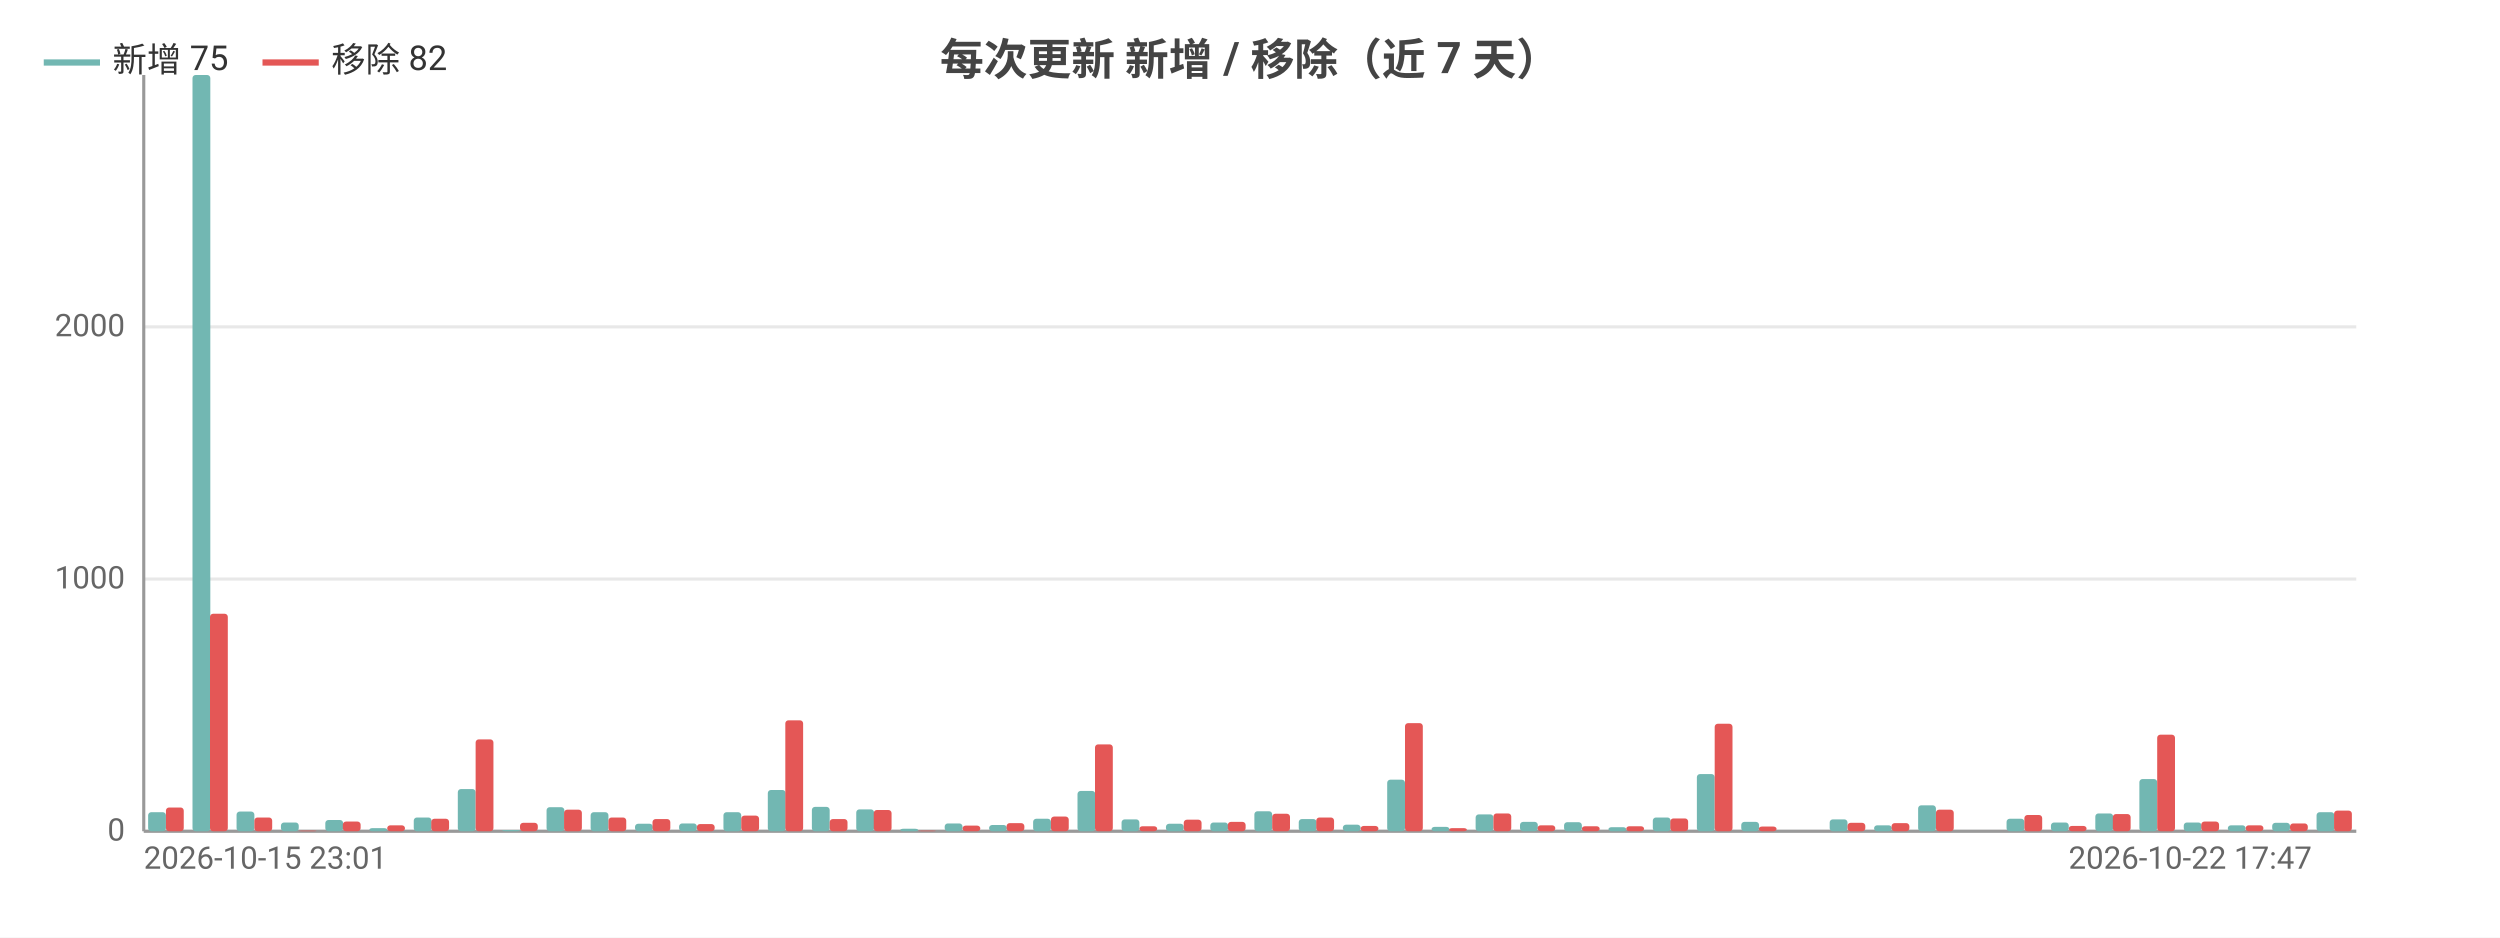
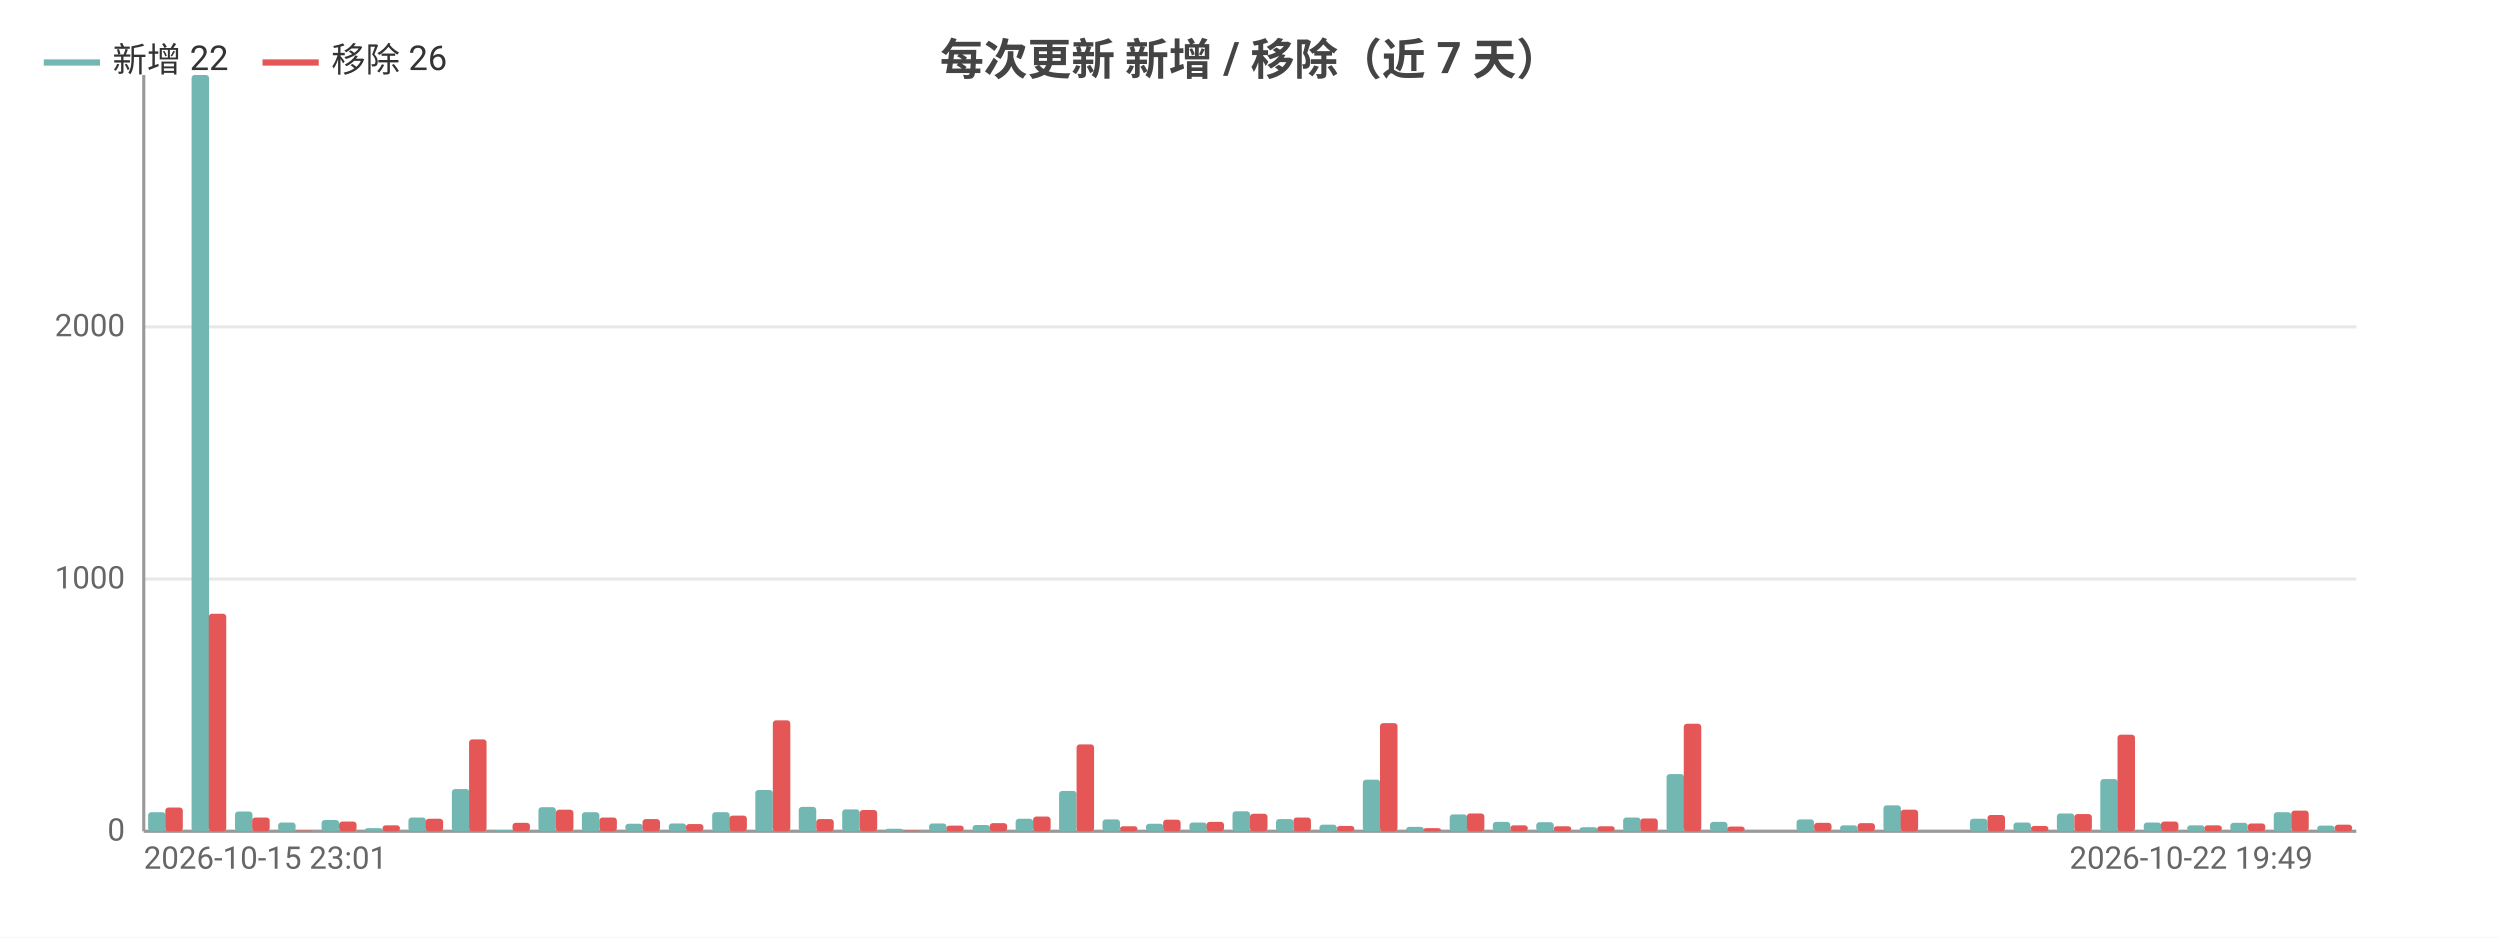
<svg xmlns="http://www.w3.org/2000/svg" width="800" height="300" viewBox="0 0 800 300">
  <rect width="800" height="300" fill="#ffffff" />
  <style>text{font-family:system-ui,-apple-system,'Segoe UI',Roboto,'PingFang SC','Microsoft YaHei','Noto Sans CJK SC',sans-serif}.g{stroke:#e8e8e8;stroke-width:1}.a{stroke:#999;stroke-width:1}.t{font-size:10px;fill:#666}.m{font-size:10px;text-anchor:middle;fill:#666}.e{font-size:10px;text-anchor:end;fill:#666}.l{font-size:11px;fill:#333}.tt{font-size:14px;font-weight:600;text-anchor:middle;fill:#444}.em{font-size:13px;text-anchor:middle;fill:#999}</style>
  <text class="tt" x="400.0" y="24">每次更新 新增 / 移除（近 7 天）</text>
  <line class="g" x1="46" y1="266" x2="754" y2="266" />
  <text class="e" x="40" y="269">0</text>
  <line class="g" x1="46" y1="185.3" x2="754" y2="185.3" />
  <text class="e" x="40" y="188.3">1000</text>
  <line class="g" x1="46" y1="104.6" x2="754" y2="104.6" />
  <text class="e" x="40" y="107.6">2000</text>
  <line class="a" x1="46" y1="24" x2="46" y2="266" />
  <line class="a" x1="46" y1="266" x2="754" y2="266" />
-   <rect x="47.4" y="259.9" width="5.7" height="6.1" fill="#72b7b2" rx="1" />
-   <rect x="53.1" y="258.4" width="5.7" height="7.6" fill="#e45756" rx="1" />
-   <rect x="61.6" y="24" width="5.7" height="242" fill="#72b7b2" rx="1" />
-   <rect x="67.2" y="196.4" width="5.7" height="69.6" fill="#e45756" rx="1" />
-   <rect x="75.7" y="259.7" width="5.7" height="6.3" fill="#72b7b2" rx="1" />
-   <rect x="81.4" y="261.6" width="5.7" height="4.4" fill="#e45756" rx="1" />
-   <rect x="89.9" y="263.2" width="5.7" height="2.8" fill="#72b7b2" rx="1" />
-   <rect x="95.6" y="265.8" width="5.7" height="0.2" fill="#e45756" rx="1" />
-   <rect x="104.1" y="262.4" width="5.7" height="3.6" fill="#72b7b2" rx="1" />
-   <rect x="109.7" y="262.9" width="5.7" height="3.1" fill="#e45756" rx="1" />
-   <rect x="118.2" y="265.0" width="5.7" height="1.0" fill="#72b7b2" rx="1" />
-   <rect x="123.9" y="264.1" width="5.7" height="1.9" fill="#e45756" rx="1" />
-   <rect x="132.4" y="261.6" width="5.7" height="4.4" fill="#72b7b2" rx="1" />
-   <rect x="138.0" y="262.0" width="5.7" height="4.0" fill="#e45756" rx="1" />
-   <rect x="146.5" y="252.5" width="5.7" height="13.5" fill="#72b7b2" rx="1" />
-   <rect x="152.2" y="236.6" width="5.7" height="29.4" fill="#e45756" rx="1" />
-   <rect x="160.7" y="265.6" width="5.7" height="0.4" fill="#72b7b2" rx="1" />
-   <rect x="166.4" y="263.3" width="5.7" height="2.7" fill="#e45756" rx="1" />
-   <rect x="174.9" y="258.3" width="5.7" height="7.7" fill="#72b7b2" rx="1" />
-   <rect x="180.5" y="259.1" width="5.7" height="6.9" fill="#e45756" rx="1" />
-   <rect x="189.0" y="259.9" width="5.7" height="6.1" fill="#72b7b2" rx="1" />
-   <rect x="194.7" y="261.6" width="5.7" height="4.4" fill="#e45756" rx="1" />
-   <rect x="203.2" y="263.6" width="5.7" height="2.4" fill="#72b7b2" rx="1" />
-   <rect x="208.8" y="262.1" width="5.7" height="3.9" fill="#e45756" rx="1" />
-   <rect x="217.3" y="263.5" width="5.7" height="2.5" fill="#72b7b2" rx="1" />
-   <rect x="223" y="263.7" width="5.7" height="2.3" fill="#e45756" rx="1" />
-   <rect x="231.5" y="259.9" width="5.7" height="6.1" fill="#72b7b2" rx="1" />
-   <rect x="237.2" y="261.0" width="5.7" height="5.0" fill="#e45756" rx="1" />
-   <rect x="245.7" y="252.8" width="5.7" height="13.2" fill="#72b7b2" rx="1" />
-   <rect x="251.3" y="230.5" width="5.7" height="35.5" fill="#e45756" rx="1" />
-   <rect x="259.8" y="258.2" width="5.7" height="7.8" fill="#72b7b2" rx="1" />
-   <rect x="265.5" y="262.1" width="5.7" height="3.9" fill="#e45756" rx="1" />
-   <rect x="274.0" y="259.0" width="5.7" height="7.0" fill="#72b7b2" rx="1" />
-   <rect x="279.6" y="259.2" width="5.7" height="6.8" fill="#e45756" rx="1" />
-   <rect x="288.1" y="265.2" width="5.7" height="0.8" fill="#72b7b2" rx="1" />
-   <rect x="293.8" y="265.8" width="5.7" height="0.2" fill="#e45756" rx="1" />
-   <rect x="302.3" y="263.5" width="5.7" height="2.5" fill="#72b7b2" rx="1" />
-   <rect x="308.0" y="264.2" width="5.7" height="1.8" fill="#e45756" rx="1" />
-   <rect x="316.5" y="264.0" width="5.7" height="2.0" fill="#72b7b2" rx="1" />
-   <rect x="322.1" y="263.4" width="5.7" height="2.6" fill="#e45756" rx="1" />
-   <rect x="330.6" y="262.0" width="5.7" height="4.0" fill="#72b7b2" rx="1" />
-   <rect x="336.3" y="261.3" width="5.7" height="4.7" fill="#e45756" rx="1" />
-   <rect x="344.8" y="253.1" width="5.7" height="12.9" fill="#72b7b2" rx="1" />
-   <rect x="350.4" y="238.2" width="5.7" height="27.8" fill="#e45756" rx="1" />
-   <rect x="358.9" y="262.2" width="5.7" height="3.8" fill="#72b7b2" rx="1" />
-   <rect x="364.6" y="264.4" width="5.7" height="1.6" fill="#e45756" rx="1" />
-   <rect x="373.1" y="263.6" width="5.7" height="2.4" fill="#72b7b2" rx="1" />
-   <rect x="378.8" y="262.3" width="5.7" height="3.7" fill="#e45756" rx="1" />
-   <rect x="387.3" y="263.2" width="5.7" height="2.8" fill="#72b7b2" rx="1" />
-   <rect x="392.9" y="263.0" width="5.7" height="3.0" fill="#e45756" rx="1" />
-   <rect x="401.4" y="259.6" width="5.7" height="6.4" fill="#72b7b2" rx="1" />
-   <rect x="407.1" y="260.4" width="5.7" height="5.6" fill="#e45756" rx="1" />
-   <rect x="415.6" y="262.1" width="5.7" height="3.9" fill="#72b7b2" rx="1" />
-   <rect x="421.2" y="261.6" width="5.7" height="4.4" fill="#e45756" rx="1" />
-   <rect x="429.7" y="263.9" width="5.7" height="2.1" fill="#72b7b2" rx="1" />
-   <rect x="435.4" y="264.3" width="5.7" height="1.7" fill="#e45756" rx="1" />
-   <rect x="443.9" y="249.5" width="5.7" height="16.5" fill="#72b7b2" rx="1" />
-   <rect x="449.6" y="231.4" width="5.7" height="34.6" fill="#e45756" rx="1" />
-   <rect x="458.1" y="264.6" width="5.7" height="1.4" fill="#72b7b2" rx="1" />
-   <rect x="463.7" y="265.0" width="5.7" height="1.0" fill="#e45756" rx="1" />
-   <rect x="472.2" y="260.6" width="5.7" height="5.4" fill="#72b7b2" rx="1" />
-   <rect x="477.9" y="260.3" width="5.7" height="5.7" fill="#e45756" rx="1" />
-   <rect x="486.4" y="263.0" width="5.7" height="3.0" fill="#72b7b2" rx="1" />
-   <rect x="492.0" y="264.1" width="5.7" height="1.9" fill="#e45756" rx="1" />
-   <rect x="500.5" y="263.1" width="5.7" height="2.9" fill="#72b7b2" rx="1" />
-   <rect x="506.2" y="264.4" width="5.7" height="1.6" fill="#e45756" rx="1" />
-   <rect x="514.7" y="264.7" width="5.7" height="1.3" fill="#72b7b2" rx="1" />
-   <rect x="520.4" y="264.4" width="5.7" height="1.6" fill="#e45756" rx="1" />
-   <rect x="528.9" y="261.6" width="5.7" height="4.4" fill="#72b7b2" rx="1" />
-   <rect x="534.5" y="261.9" width="5.7" height="4.1" fill="#e45756" rx="1" />
-   <rect x="543.0" y="247.7" width="5.7" height="18.3" fill="#72b7b2" rx="1" />
-   <rect x="548.7" y="231.6" width="5.7" height="34.4" fill="#e45756" rx="1" />
-   <rect x="557.2" y="263.0" width="5.7" height="3.0" fill="#72b7b2" rx="1" />
-   <rect x="562.8" y="264.5" width="5.7" height="1.5" fill="#e45756" rx="1" />
-   <rect x="571.3" y="266" width="5.7" height="0" fill="#72b7b2" rx="1" />
-   <rect x="577" y="266" width="5.7" height="0" fill="#e45756" rx="1" />
-   <rect x="585.5" y="262.2" width="5.7" height="3.8" fill="#72b7b2" rx="1" />
-   <rect x="591.2" y="263.3" width="5.7" height="2.7" fill="#e45756" rx="1" />
-   <rect x="599.7" y="264.1" width="5.7" height="1.9" fill="#72b7b2" rx="1" />
-   <rect x="605.3" y="263.4" width="5.7" height="2.6" fill="#e45756" rx="1" />
-   <rect x="613.8" y="257.7" width="5.7" height="8.3" fill="#72b7b2" rx="1" />
-   <rect x="619.5" y="259.1" width="5.7" height="6.9" fill="#e45756" rx="1" />
-   <rect x="628.0" y="266" width="5.7" height="0" fill="#72b7b2" rx="1" />
-   <rect x="633.6" y="266" width="5.7" height="0" fill="#e45756" rx="1" />
-   <rect x="642.1" y="262.0" width="5.7" height="4.0" fill="#72b7b2" rx="1" />
-   <rect x="647.8" y="260.8" width="5.7" height="5.2" fill="#e45756" rx="1" />
-   <rect x="656.3" y="263.2" width="5.7" height="2.8" fill="#72b7b2" rx="1" />
-   <rect x="662.0" y="264.3" width="5.7" height="1.7" fill="#e45756" rx="1" />
-   <rect x="670.5" y="260.3" width="5.7" height="5.7" fill="#72b7b2" rx="1" />
-   <rect x="676.1" y="260.5" width="5.7" height="5.5" fill="#e45756" rx="1" />
-   <rect x="684.6" y="249.3" width="5.7" height="16.7" fill="#72b7b2" rx="1" />
-   <rect x="690.3" y="235.1" width="5.7" height="30.9" fill="#e45756" rx="1" />
-   <rect x="698.8" y="263.2" width="5.7" height="2.8" fill="#72b7b2" rx="1" />
-   <rect x="704.4" y="262.9" width="5.7" height="3.1" fill="#e45756" rx="1" />
-   <rect x="712.9" y="264.1" width="5.7" height="1.9" fill="#72b7b2" rx="1" />
-   <rect x="718.6" y="264.1" width="5.7" height="1.9" fill="#e45756" rx="1" />
-   <rect x="727.1" y="263.3" width="5.7" height="2.7" fill="#72b7b2" rx="1" />
-   <rect x="732.8" y="263.5" width="5.7" height="2.5" fill="#e45756" rx="1" />
-   <rect x="741.3" y="259.9" width="5.7" height="6.1" fill="#72b7b2" rx="1" />
-   <rect x="746.9" y="259.4" width="5.7" height="6.6" fill="#e45756" rx="1" />
+   <rect x="47.4" y="259.9" width="5.6" height="6.1" fill="#72b7b2" rx="1" />
+   <rect x="52.9" y="258.4" width="5.6" height="7.6" fill="#e45756" rx="1" />
+   <rect x="61.3" y="24" width="5.6" height="242" fill="#72b7b2" rx="1" />
+   <rect x="66.8" y="196.4" width="5.6" height="69.6" fill="#e45756" rx="1" />
+   <rect x="75.2" y="259.7" width="5.6" height="6.3" fill="#72b7b2" rx="1" />
+   <rect x="80.7" y="261.6" width="5.6" height="4.4" fill="#e45756" rx="1" />
+   <rect x="89.0" y="263.2" width="5.6" height="2.8" fill="#72b7b2" rx="1" />
+   <rect x="94.6" y="265.8" width="5.6" height="0.2" fill="#e45756" rx="1" />
+   <rect x="102.9" y="262.4" width="5.6" height="3.6" fill="#72b7b2" rx="1" />
+   <rect x="108.5" y="262.9" width="5.6" height="3.1" fill="#e45756" rx="1" />
+   <rect x="116.8" y="265.0" width="5.6" height="1.0" fill="#72b7b2" rx="1" />
+   <rect x="122.4" y="264.1" width="5.6" height="1.9" fill="#e45756" rx="1" />
+   <rect x="130.7" y="261.6" width="5.6" height="4.4" fill="#72b7b2" rx="1" />
+   <rect x="136.2" y="262.0" width="5.6" height="4.0" fill="#e45756" rx="1" />
+   <rect x="144.6" y="252.5" width="5.6" height="13.5" fill="#72b7b2" rx="1" />
+   <rect x="150.1" y="236.6" width="5.6" height="29.4" fill="#e45756" rx="1" />
+   <rect x="158.4" y="265.6" width="5.6" height="0.4" fill="#72b7b2" rx="1" />
+   <rect x="164" y="263.3" width="5.6" height="2.7" fill="#e45756" rx="1" />
+   <rect x="172.3" y="258.3" width="5.6" height="7.7" fill="#72b7b2" rx="1" />
+   <rect x="177.9" y="259.1" width="5.6" height="6.9" fill="#e45756" rx="1" />
+   <rect x="186.2" y="259.9" width="5.6" height="6.1" fill="#72b7b2" rx="1" />
+   <rect x="191.8" y="261.6" width="5.6" height="4.4" fill="#e45756" rx="1" />
+   <rect x="200.1" y="263.6" width="5.6" height="2.4" fill="#72b7b2" rx="1" />
+   <rect x="205.6" y="262.1" width="5.6" height="3.9" fill="#e45756" rx="1" />
+   <rect x="214.0" y="263.5" width="5.6" height="2.5" fill="#72b7b2" rx="1" />
+   <rect x="219.5" y="263.7" width="5.6" height="2.3" fill="#e45756" rx="1" />
+   <rect x="227.9" y="259.9" width="5.6" height="6.1" fill="#72b7b2" rx="1" />
+   <rect x="233.4" y="261.0" width="5.6" height="5.0" fill="#e45756" rx="1" />
+   <rect x="241.7" y="252.8" width="5.6" height="13.2" fill="#72b7b2" rx="1" />
+   <rect x="247.3" y="230.5" width="5.6" height="35.5" fill="#e45756" rx="1" />
+   <rect x="255.6" y="258.2" width="5.6" height="7.8" fill="#72b7b2" rx="1" />
+   <rect x="261.2" y="262.1" width="5.6" height="3.9" fill="#e45756" rx="1" />
+   <rect x="269.5" y="259.0" width="5.6" height="7.0" fill="#72b7b2" rx="1" />
+   <rect x="275.1" y="259.2" width="5.6" height="6.8" fill="#e45756" rx="1" />
+   <rect x="283.4" y="265.2" width="5.6" height="0.8" fill="#72b7b2" rx="1" />
+   <rect x="288.9" y="265.8" width="5.6" height="0.2" fill="#e45756" rx="1" />
+   <rect x="297.3" y="263.5" width="5.6" height="2.5" fill="#72b7b2" rx="1" />
+   <rect x="302.8" y="264.2" width="5.6" height="1.8" fill="#e45756" rx="1" />
+   <rect x="311.2" y="264.0" width="5.6" height="2.0" fill="#72b7b2" rx="1" />
+   <rect x="316.7" y="263.4" width="5.6" height="2.6" fill="#e45756" rx="1" />
+   <rect x="325.0" y="262.0" width="5.6" height="4.0" fill="#72b7b2" rx="1" />
+   <rect x="330.6" y="261.3" width="5.6" height="4.7" fill="#e45756" rx="1" />
+   <rect x="338.9" y="253.1" width="5.6" height="12.9" fill="#72b7b2" rx="1" />
+   <rect x="344.5" y="238.2" width="5.6" height="27.8" fill="#e45756" rx="1" />
+   <rect x="352.8" y="262.2" width="5.6" height="3.8" fill="#72b7b2" rx="1" />
+   <rect x="358.4" y="264.4" width="5.6" height="1.6" fill="#e45756" rx="1" />
+   <rect x="366.7" y="263.6" width="5.6" height="2.4" fill="#72b7b2" rx="1" />
+   <rect x="372.2" y="262.3" width="5.6" height="3.7" fill="#e45756" rx="1" />
+   <rect x="380.6" y="263.2" width="5.6" height="2.8" fill="#72b7b2" rx="1" />
+   <rect x="386.1" y="263.0" width="5.6" height="3.0" fill="#e45756" rx="1" />
+   <rect x="394.4" y="259.6" width="5.6" height="6.4" fill="#72b7b2" rx="1" />
+   <rect x="400" y="260.4" width="5.6" height="5.6" fill="#e45756" rx="1" />
+   <rect x="408.3" y="262.1" width="5.6" height="3.9" fill="#72b7b2" rx="1" />
+   <rect x="413.9" y="261.6" width="5.6" height="4.4" fill="#e45756" rx="1" />
+   <rect x="422.2" y="263.9" width="5.6" height="2.1" fill="#72b7b2" rx="1" />
+   <rect x="427.8" y="264.3" width="5.6" height="1.7" fill="#e45756" rx="1" />
+   <rect x="436.1" y="249.5" width="5.6" height="16.5" fill="#72b7b2" rx="1" />
+   <rect x="441.6" y="231.4" width="5.6" height="34.6" fill="#e45756" rx="1" />
+   <rect x="450.0" y="264.6" width="5.6" height="1.4" fill="#72b7b2" rx="1" />
+   <rect x="455.5" y="265.0" width="5.6" height="1.0" fill="#e45756" rx="1" />
+   <rect x="463.9" y="260.6" width="5.6" height="5.4" fill="#72b7b2" rx="1" />
+   <rect x="469.4" y="260.3" width="5.6" height="5.7" fill="#e45756" rx="1" />
+   <rect x="477.7" y="263.0" width="5.6" height="3.0" fill="#72b7b2" rx="1" />
+   <rect x="483.3" y="264.1" width="5.6" height="1.9" fill="#e45756" rx="1" />
+   <rect x="491.6" y="263.1" width="5.6" height="2.9" fill="#72b7b2" rx="1" />
+   <rect x="497.2" y="264.4" width="5.6" height="1.6" fill="#e45756" rx="1" />
+   <rect x="505.5" y="264.7" width="5.6" height="1.3" fill="#72b7b2" rx="1" />
+   <rect x="511.1" y="264.4" width="5.6" height="1.6" fill="#e45756" rx="1" />
+   <rect x="519.4" y="261.6" width="5.6" height="4.4" fill="#72b7b2" rx="1" />
+   <rect x="524.9" y="261.9" width="5.6" height="4.1" fill="#e45756" rx="1" />
+   <rect x="533.3" y="247.7" width="5.6" height="18.3" fill="#72b7b2" rx="1" />
+   <rect x="538.8" y="231.6" width="5.6" height="34.4" fill="#e45756" rx="1" />
+   <rect x="547.2" y="263.0" width="5.6" height="3.0" fill="#72b7b2" rx="1" />
+   <rect x="552.7" y="264.5" width="5.6" height="1.5" fill="#e45756" rx="1" />
+   <rect x="561.0" y="266" width="5.6" height="0" fill="#72b7b2" rx="1" />
+   <rect x="566.6" y="266" width="5.6" height="0" fill="#e45756" rx="1" />
+   <rect x="574.9" y="262.2" width="5.6" height="3.8" fill="#72b7b2" rx="1" />
+   <rect x="580.5" y="263.3" width="5.6" height="2.7" fill="#e45756" rx="1" />
+   <rect x="588.8" y="264.1" width="5.6" height="1.9" fill="#72b7b2" rx="1" />
+   <rect x="594.4" y="263.4" width="5.6" height="2.6" fill="#e45756" rx="1" />
+   <rect x="602.7" y="257.7" width="5.6" height="8.3" fill="#72b7b2" rx="1" />
+   <rect x="608.2" y="259.1" width="5.6" height="6.9" fill="#e45756" rx="1" />
+   <rect x="616.6" y="266" width="5.6" height="0" fill="#72b7b2" rx="1" />
+   <rect x="622.1" y="266" width="5.6" height="0" fill="#e45756" rx="1" />
+   <rect x="630.4" y="262.0" width="5.6" height="4.0" fill="#72b7b2" rx="1" />
+   <rect x="636" y="260.8" width="5.6" height="5.2" fill="#e45756" rx="1" />
+   <rect x="644.3" y="263.2" width="5.6" height="2.8" fill="#72b7b2" rx="1" />
+   <rect x="649.9" y="264.3" width="5.6" height="1.7" fill="#e45756" rx="1" />
+   <rect x="658.2" y="260.3" width="5.6" height="5.7" fill="#72b7b2" rx="1" />
+   <rect x="663.8" y="260.5" width="5.6" height="5.5" fill="#e45756" rx="1" />
+   <rect x="672.1" y="249.3" width="5.6" height="16.7" fill="#72b7b2" rx="1" />
+   <rect x="677.6" y="235.1" width="5.6" height="30.9" fill="#e45756" rx="1" />
+   <rect x="686.0" y="263.2" width="5.6" height="2.8" fill="#72b7b2" rx="1" />
+   <rect x="691.5" y="262.9" width="5.6" height="3.1" fill="#e45756" rx="1" />
+   <rect x="699.9" y="264.1" width="5.6" height="1.9" fill="#72b7b2" rx="1" />
+   <rect x="705.4" y="264.1" width="5.6" height="1.9" fill="#e45756" rx="1" />
+   <rect x="713.7" y="263.3" width="5.6" height="2.7" fill="#72b7b2" rx="1" />
+   <rect x="719.3" y="263.5" width="5.6" height="2.5" fill="#e45756" rx="1" />
+   <rect x="727.6" y="259.9" width="5.6" height="6.1" fill="#72b7b2" rx="1" />
+   <rect x="733.2" y="259.4" width="5.6" height="6.6" fill="#e45756" rx="1" />
+   <rect x="741.5" y="264.2" width="5.6" height="1.8" fill="#72b7b2" rx="1" />
+   <rect x="747.1" y="263.9" width="5.6" height="2.1" fill="#e45756" rx="1" />
  <text class="t" x="46" y="278">2026-10-15 23:01</text>
-   <text class="e" x="739.8" y="278">2026-10-22 17:47</text>
+   <text class="e" x="740.1" y="278">2026-10-22 19:49</text>
  <line x1="14" y1="20" x2="32" y2="20" stroke="#72b7b2" stroke-width="2" />
-   <text class="l" x="36" y="23">新增 75</text>
+   <text class="l" x="36" y="23">新增 22</text>
  <line x1="84.0" y1="20" x2="102.0" y2="20" stroke="#e45756" stroke-width="2" />
-   <text class="l" x="106.0" y="23">移除 82</text>
+   <text class="l" x="106.0" y="23">移除 26</text>
</svg>
